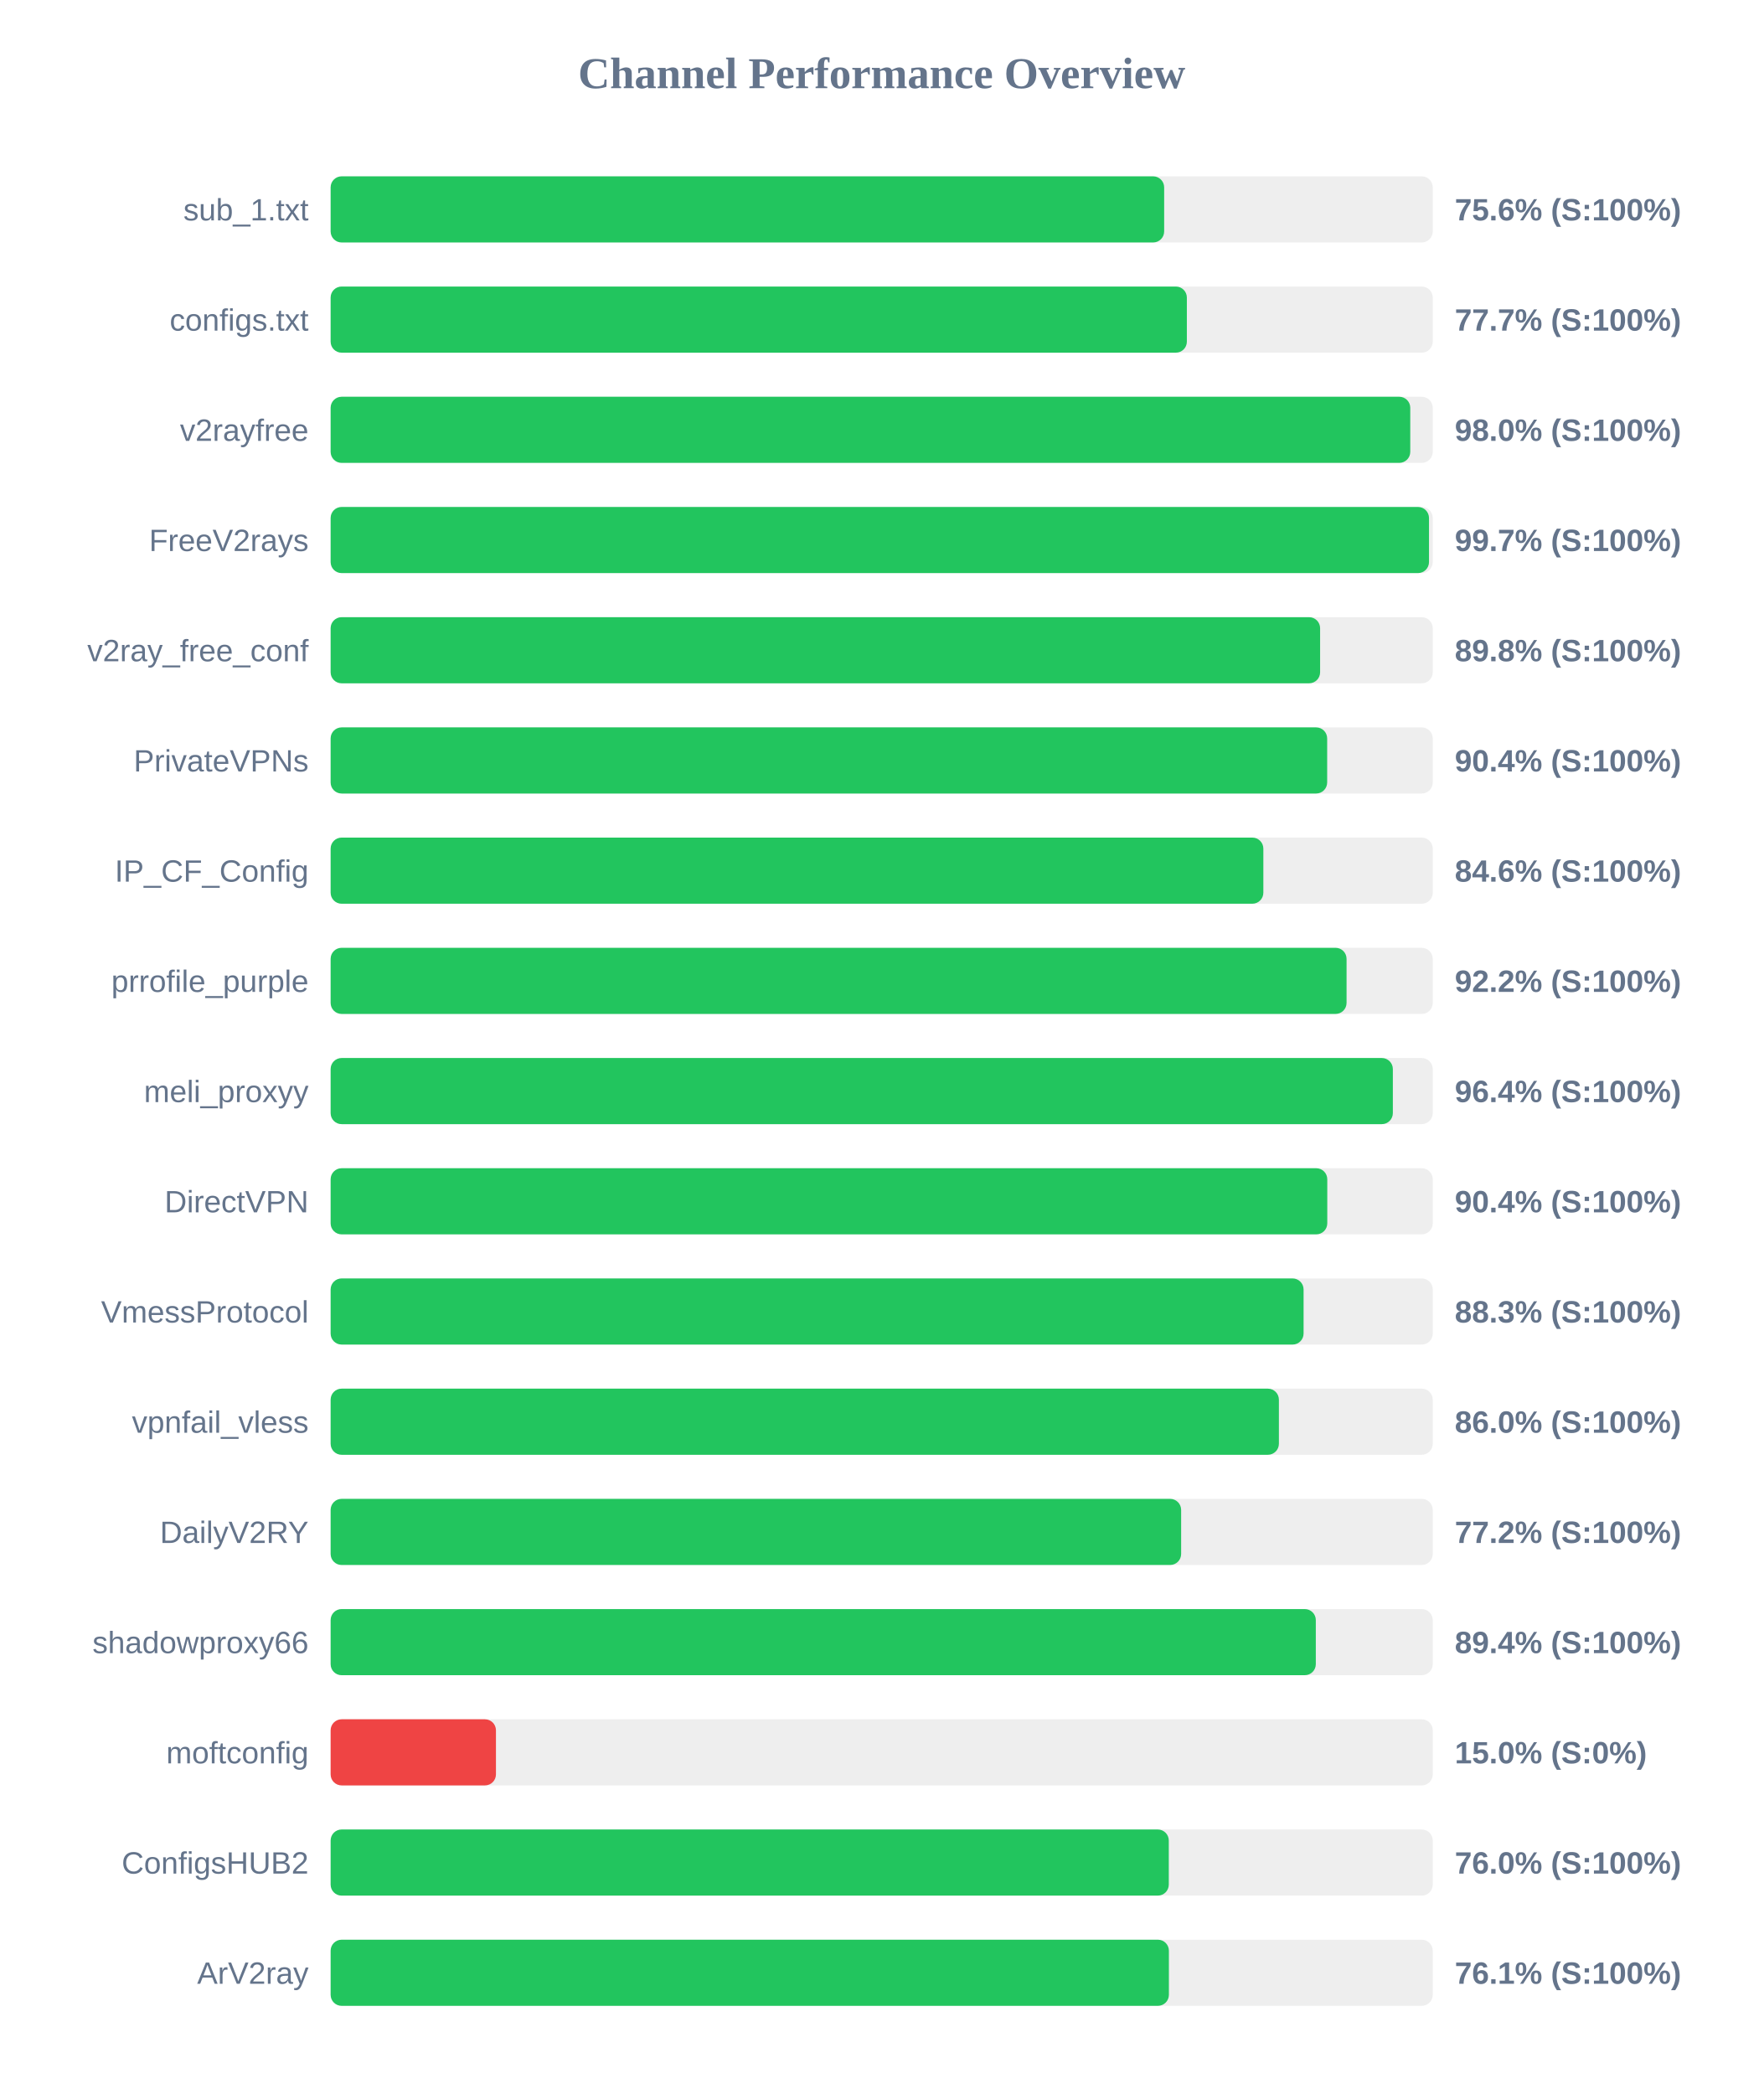
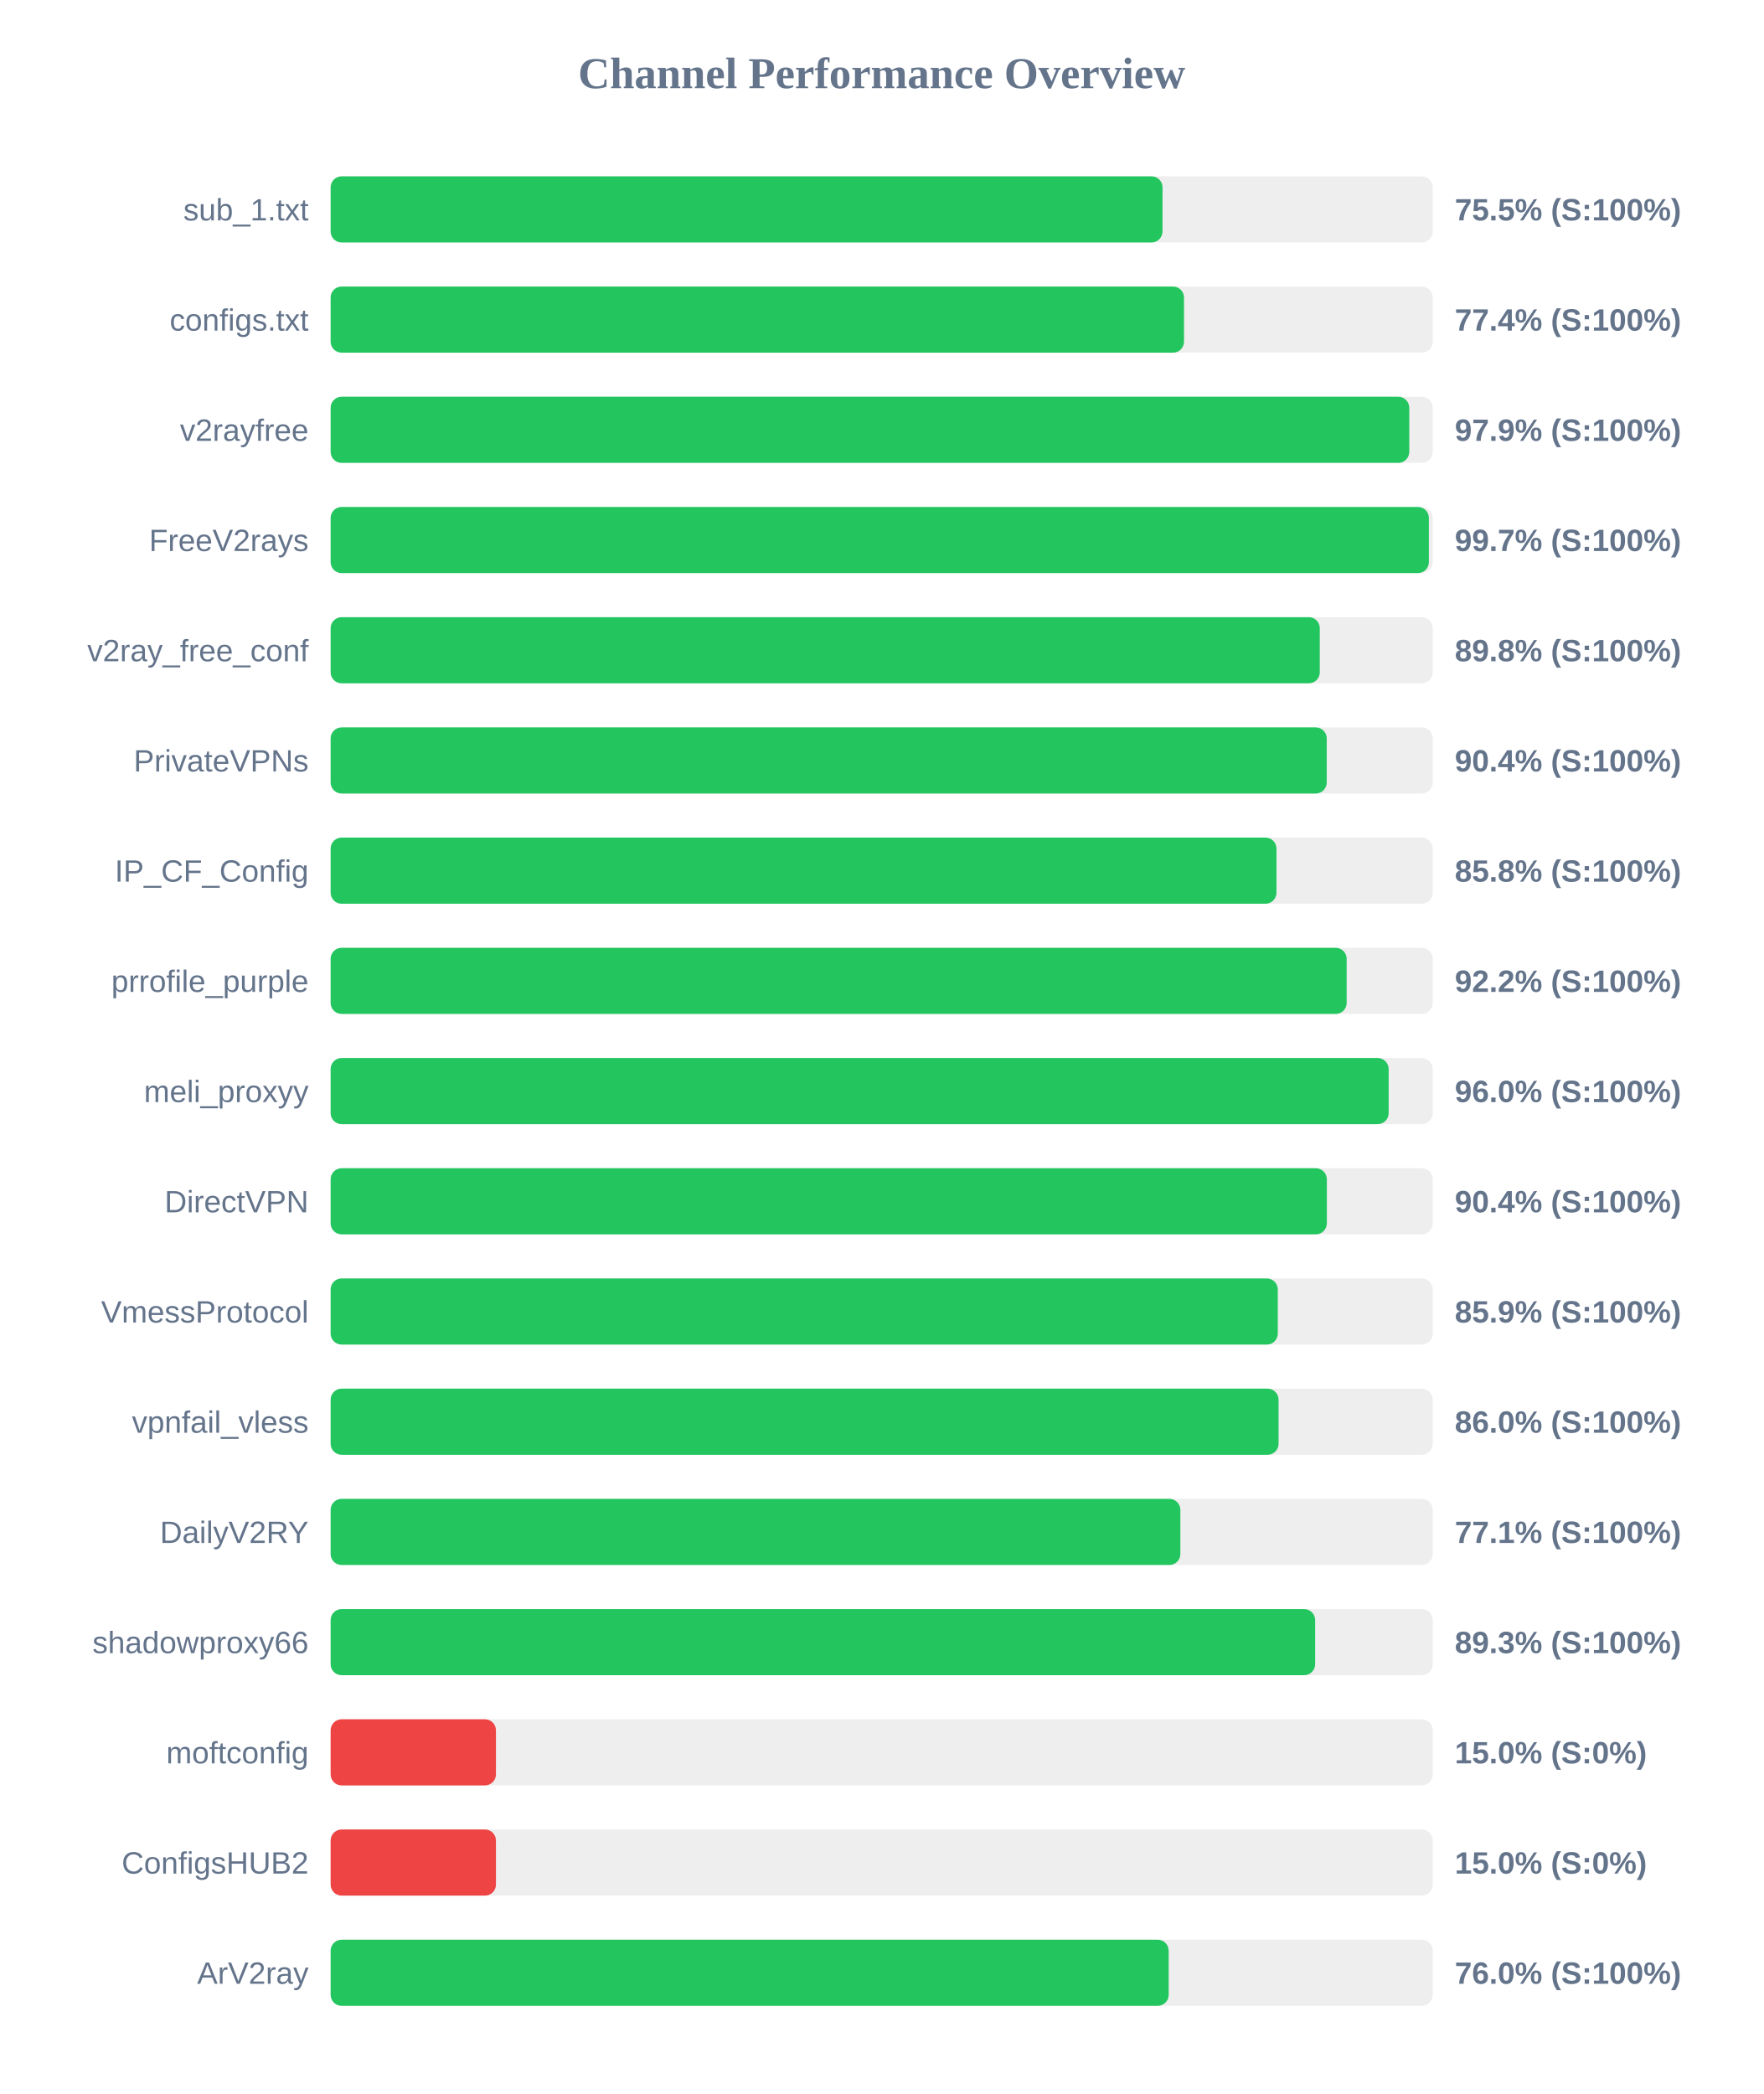
<svg xmlns="http://www.w3.org/2000/svg" width="800" height="950" version="1.1">
  <style>
        .row { font: 14px Arial; fill: #64748b; }
        .score { font: bold 14px Arial; fill: #64748b; }
    </style>
  <text x="400" y="40" text-anchor="middle" font-size="20px" font-weight="bold" fill="#64748b">Channel Performance Overview</text>
  <rect x="150" y="80" width="500" height="30" fill="#eee" rx="5" />
-   <rect x="150" y="80" width="378.15" height="30" fill="#22c55e" rx="5" />
+   <rect x="150" y="80" width="377.4" height="30" fill="#22c55e" rx="5" />
  <text x="140" y="100" text-anchor="end" class="row">sub_1.txt</text>
-   <text x="660" y="100" text-anchor="start" class="score">75.6% (S:100%)</text>
+   <text x="660" y="100" text-anchor="start" class="score">75.5% (S:100%)</text>
  <rect x="150" y="130" width="500" height="30" fill="#eee" rx="5" />
-   <rect x="150" y="130" width="388.45" height="30" fill="#22c55e" rx="5" />
+   <rect x="150" y="130" width="387.15" height="30" fill="#22c55e" rx="5" />
  <text x="140" y="150" text-anchor="end" class="row">configs.txt</text>
-   <text x="660" y="150" text-anchor="start" class="score">77.7% (S:100%)</text>
+   <text x="660" y="150" text-anchor="start" class="score">77.4% (S:100%)</text>
  <rect x="150" y="180" width="500" height="30" fill="#eee" rx="5" />
-   <rect x="150" y="180" width="489.8" height="30" fill="#22c55e" rx="5" />
+   <rect x="150" y="180" width="489.35" height="30" fill="#22c55e" rx="5" />
  <text x="140" y="200" text-anchor="end" class="row">v2rayfree</text>
-   <text x="660" y="200" text-anchor="start" class="score">98.0% (S:100%)</text>
+   <text x="660" y="200" text-anchor="start" class="score">97.9% (S:100%)</text>
  <rect x="150" y="230" width="500" height="30" fill="#eee" rx="5" />
-   <rect x="150" y="230" width="498.3" height="30" fill="#22c55e" rx="5" />
+   <rect x="150" y="230" width="498.25" height="30" fill="#22c55e" rx="5" />
  <text x="140" y="250" text-anchor="end" class="row">FreeV2rays</text>
  <text x="660" y="250" text-anchor="start" class="score">99.7% (S:100%)</text>
  <rect x="150" y="280" width="500" height="30" fill="#eee" rx="5" />
-   <rect x="150" y="280" width="448.9" height="30" fill="#22c55e" rx="5" />
+   <rect x="150" y="280" width="448.75" height="30" fill="#22c55e" rx="5" />
  <text x="140" y="300" text-anchor="end" class="row">v2ray_free_conf</text>
  <text x="660" y="300" text-anchor="start" class="score">89.8% (S:100%)</text>
  <rect x="150" y="330" width="500" height="30" fill="#eee" rx="5" />
-   <rect x="150" y="330" width="452.1" height="30" fill="#22c55e" rx="5" />
+   <rect x="150" y="330" width="451.9" height="30" fill="#22c55e" rx="5" />
  <text x="140" y="350" text-anchor="end" class="row">PrivateVPNs</text>
  <text x="660" y="350" text-anchor="start" class="score">90.4% (S:100%)</text>
  <rect x="150" y="380" width="500" height="30" fill="#eee" rx="5" />
-   <rect x="150" y="380" width="423.15" height="30" fill="#22c55e" rx="5" />
+   <rect x="150" y="380" width="429.1" height="30" fill="#22c55e" rx="5" />
  <text x="140" y="400" text-anchor="end" class="row">IP_CF_Config</text>
-   <text x="660" y="400" text-anchor="start" class="score">84.6% (S:100%)</text>
+   <text x="660" y="400" text-anchor="start" class="score">85.8% (S:100%)</text>
  <rect x="150" y="430" width="500" height="30" fill="#eee" rx="5" />
-   <rect x="150" y="430" width="460.9" height="30" fill="#22c55e" rx="5" />
+   <rect x="150" y="430" width="460.95" height="30" fill="#22c55e" rx="5" />
  <text x="140" y="450" text-anchor="end" class="row">prrofile_purple</text>
  <text x="660" y="450" text-anchor="start" class="score">92.2% (S:100%)</text>
  <rect x="150" y="480" width="500" height="30" fill="#eee" rx="5" />
-   <rect x="150" y="480" width="481.9" height="30" fill="#22c55e" rx="5" />
+   <rect x="150" y="480" width="480.0" height="30" fill="#22c55e" rx="5" />
  <text x="140" y="500" text-anchor="end" class="row">meli_proxyy</text>
-   <text x="660" y="500" text-anchor="start" class="score">96.4% (S:100%)</text>
+   <text x="660" y="500" text-anchor="start" class="score">96.0% (S:100%)</text>
  <rect x="150" y="530" width="500" height="30" fill="#eee" rx="5" />
-   <rect x="150" y="530" width="452.15" height="30" fill="#22c55e" rx="5" />
+   <rect x="150" y="530" width="451.95" height="30" fill="#22c55e" rx="5" />
  <text x="140" y="550" text-anchor="end" class="row">DirectVPN</text>
  <text x="660" y="550" text-anchor="start" class="score">90.4% (S:100%)</text>
  <rect x="150" y="580" width="500" height="30" fill="#eee" rx="5" />
-   <rect x="150" y="580" width="441.4" height="30" fill="#22c55e" rx="5" />
+   <rect x="150" y="580" width="429.7" height="30" fill="#22c55e" rx="5" />
  <text x="140" y="600" text-anchor="end" class="row">VmessProtocol</text>
-   <text x="660" y="600" text-anchor="start" class="score">88.3% (S:100%)</text>
+   <text x="660" y="600" text-anchor="start" class="score">85.9% (S:100%)</text>
  <rect x="150" y="630" width="500" height="30" fill="#eee" rx="5" />
-   <rect x="150" y="630" width="430.2" height="30" fill="#22c55e" rx="5" />
+   <rect x="150" y="630" width="430.05" height="30" fill="#22c55e" rx="5" />
  <text x="140" y="650" text-anchor="end" class="row">vpnfail_vless</text>
  <text x="660" y="650" text-anchor="start" class="score">86.0% (S:100%)</text>
  <rect x="150" y="680" width="500" height="30" fill="#eee" rx="5" />
-   <rect x="150" y="680" width="385.85" height="30" fill="#22c55e" rx="5" />
+   <rect x="150" y="680" width="385.5" height="30" fill="#22c55e" rx="5" />
  <text x="140" y="700" text-anchor="end" class="row">DailyV2RY</text>
-   <text x="660" y="700" text-anchor="start" class="score">77.2% (S:100%)</text>
+   <text x="660" y="700" text-anchor="start" class="score">77.1% (S:100%)</text>
  <rect x="150" y="730" width="500" height="30" fill="#eee" rx="5" />
-   <rect x="150" y="730" width="446.95" height="30" fill="#22c55e" rx="5" />
+   <rect x="150" y="730" width="446.65" height="30" fill="#22c55e" rx="5" />
  <text x="140" y="750" text-anchor="end" class="row">shadowproxy66</text>
-   <text x="660" y="750" text-anchor="start" class="score">89.4% (S:100%)</text>
+   <text x="660" y="750" text-anchor="start" class="score">89.3% (S:100%)</text>
  <rect x="150" y="780" width="500" height="30" fill="#eee" rx="5" />
  <rect x="150" y="780" width="75.0" height="30" fill="#ef4444" rx="5" />
  <text x="140" y="800" text-anchor="end" class="row">moftconfig</text>
  <text x="660" y="800" text-anchor="start" class="score">15.0% (S:0%)</text>
  <rect x="150" y="830" width="500" height="30" fill="#eee" rx="5" />
-   <rect x="150" y="830" width="380.25" height="30" fill="#22c55e" rx="5" />
+   <rect x="150" y="830" width="75.0" height="30" fill="#ef4444" rx="5" />
  <text x="140" y="850" text-anchor="end" class="row">ConfigsHUB2</text>
-   <text x="660" y="850" text-anchor="start" class="score">76.0% (S:100%)</text>
+   <text x="660" y="850" text-anchor="start" class="score">15.0% (S:0%)</text>
  <rect x="150" y="880" width="500" height="30" fill="#eee" rx="5" />
-   <rect x="150" y="880" width="380.3" height="30" fill="#22c55e" rx="5" />
+   <rect x="150" y="880" width="380.2" height="30" fill="#22c55e" rx="5" />
  <text x="140" y="900" text-anchor="end" class="row">ArV2ray</text>
-   <text x="660" y="900" text-anchor="start" class="score">76.1% (S:100%)</text>
+   <text x="660" y="900" text-anchor="start" class="score">76.0% (S:100%)</text>
</svg>
